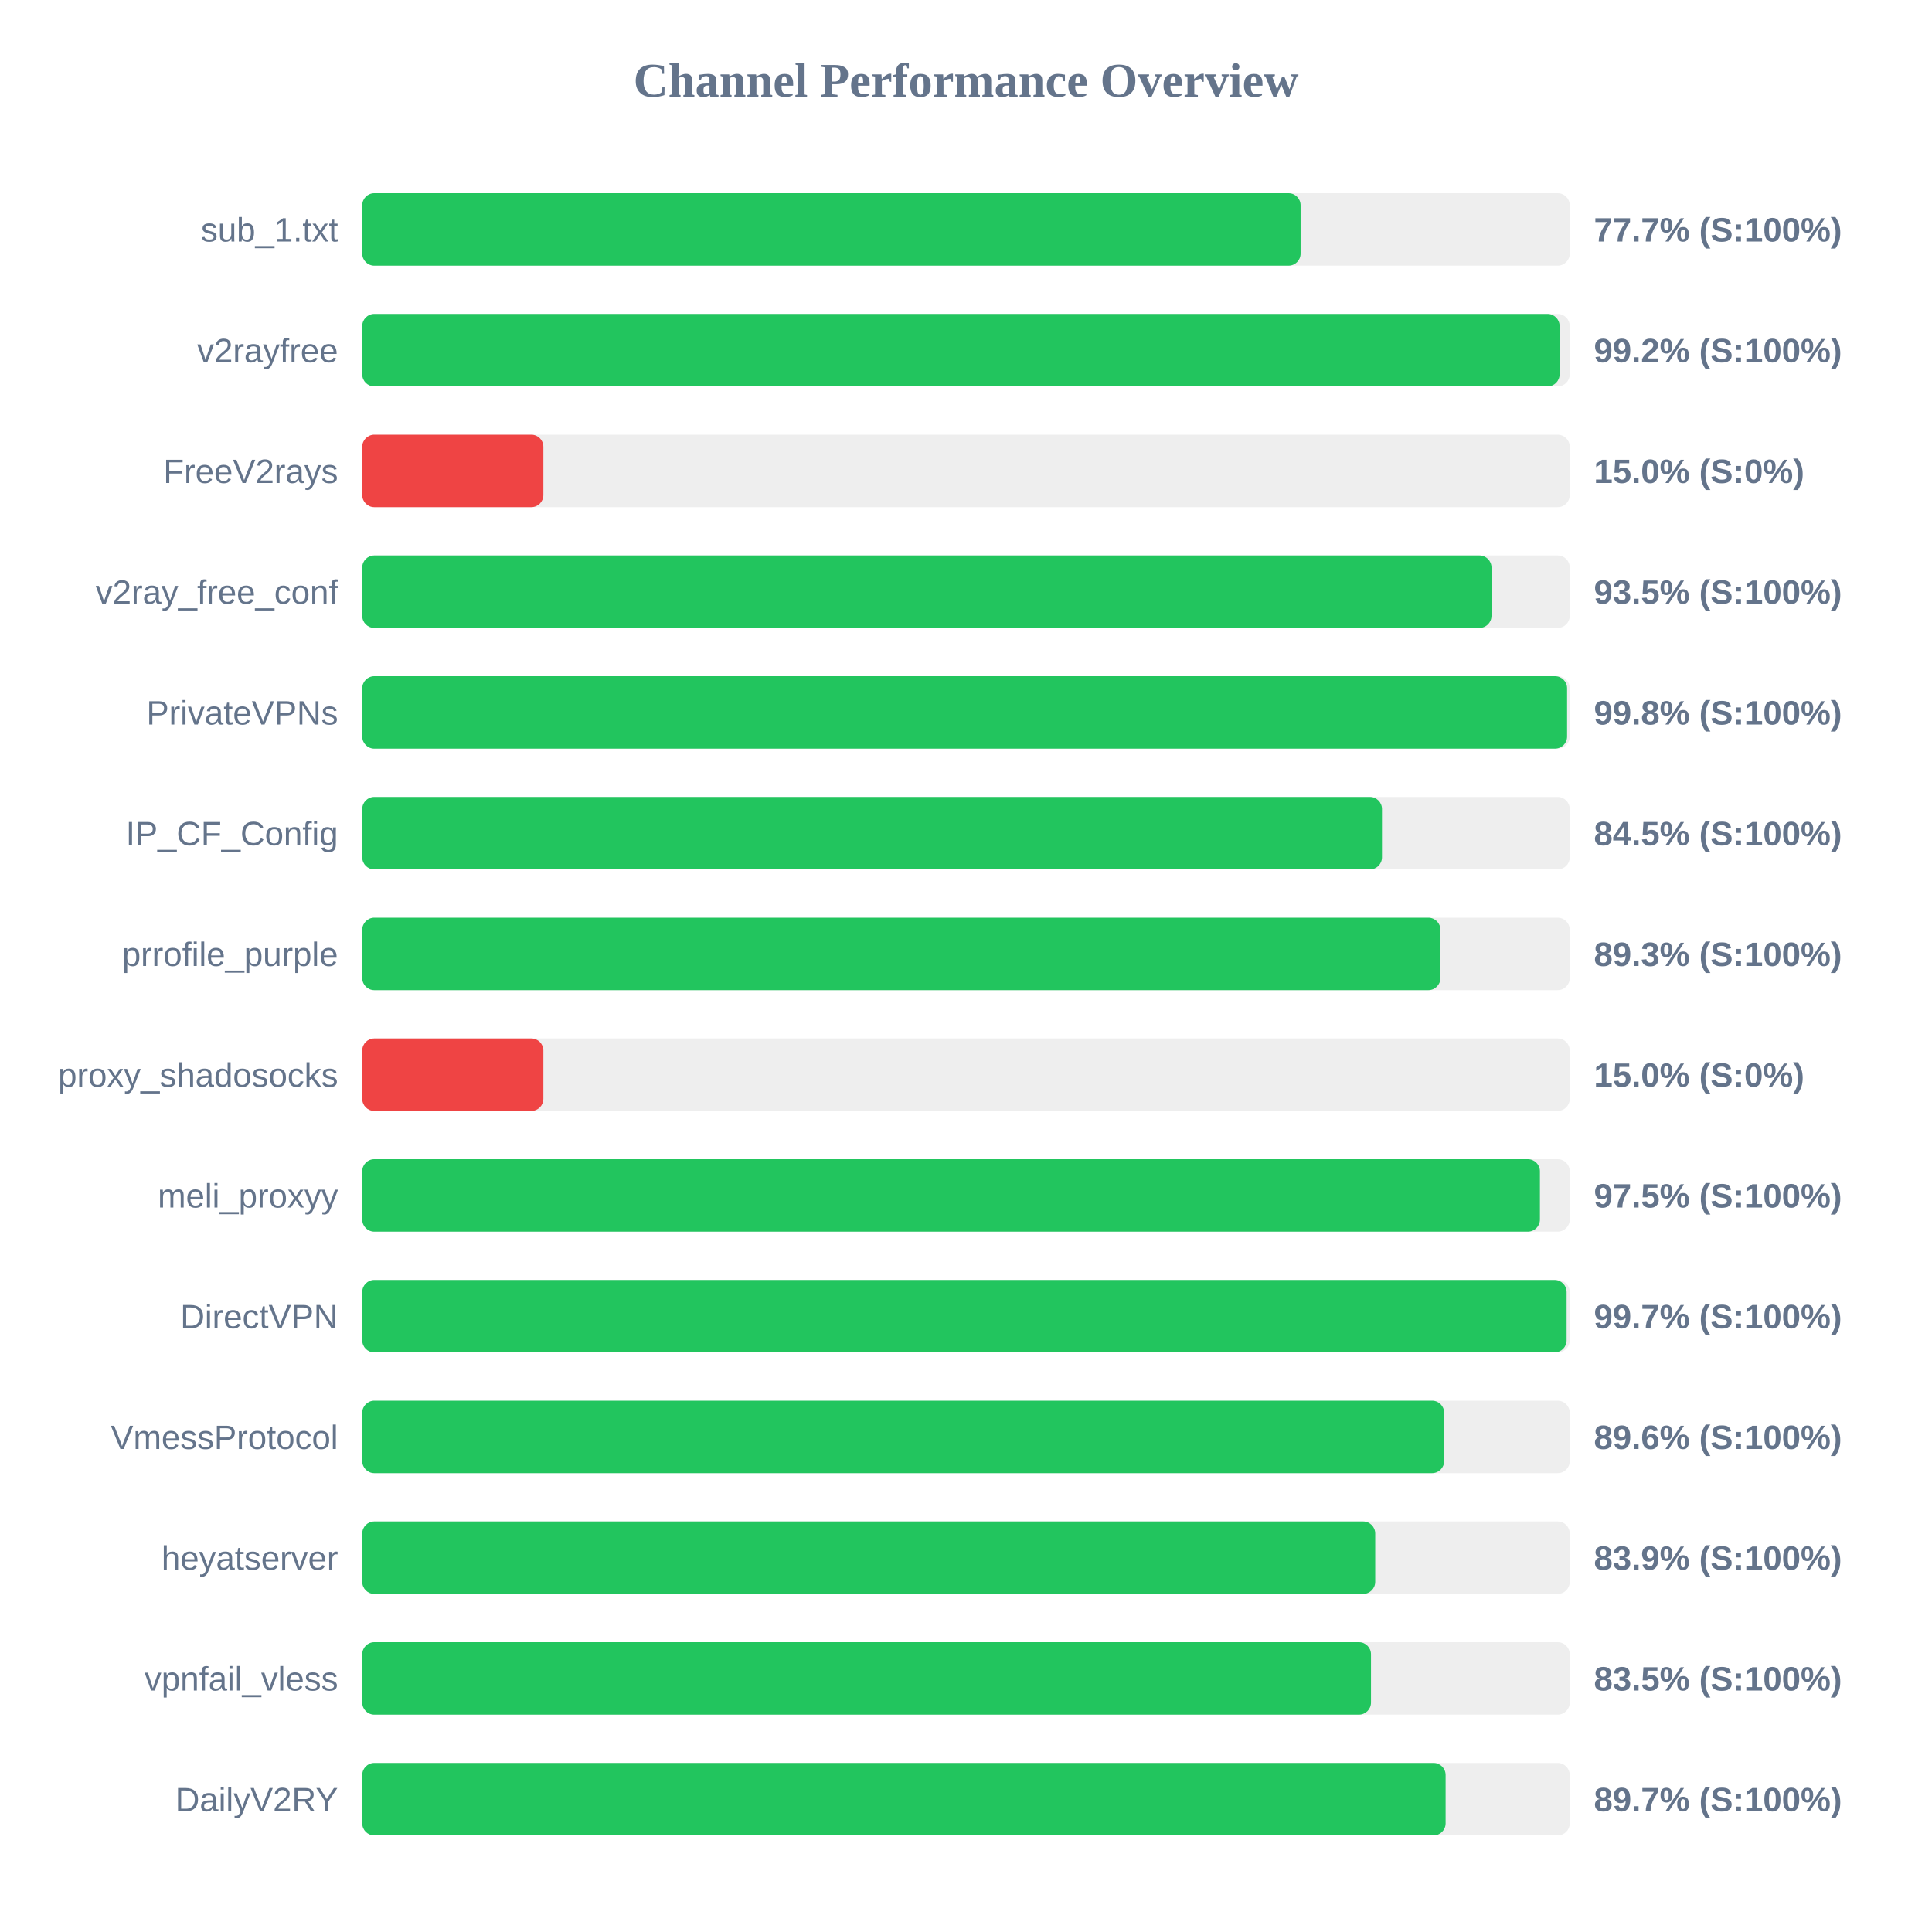
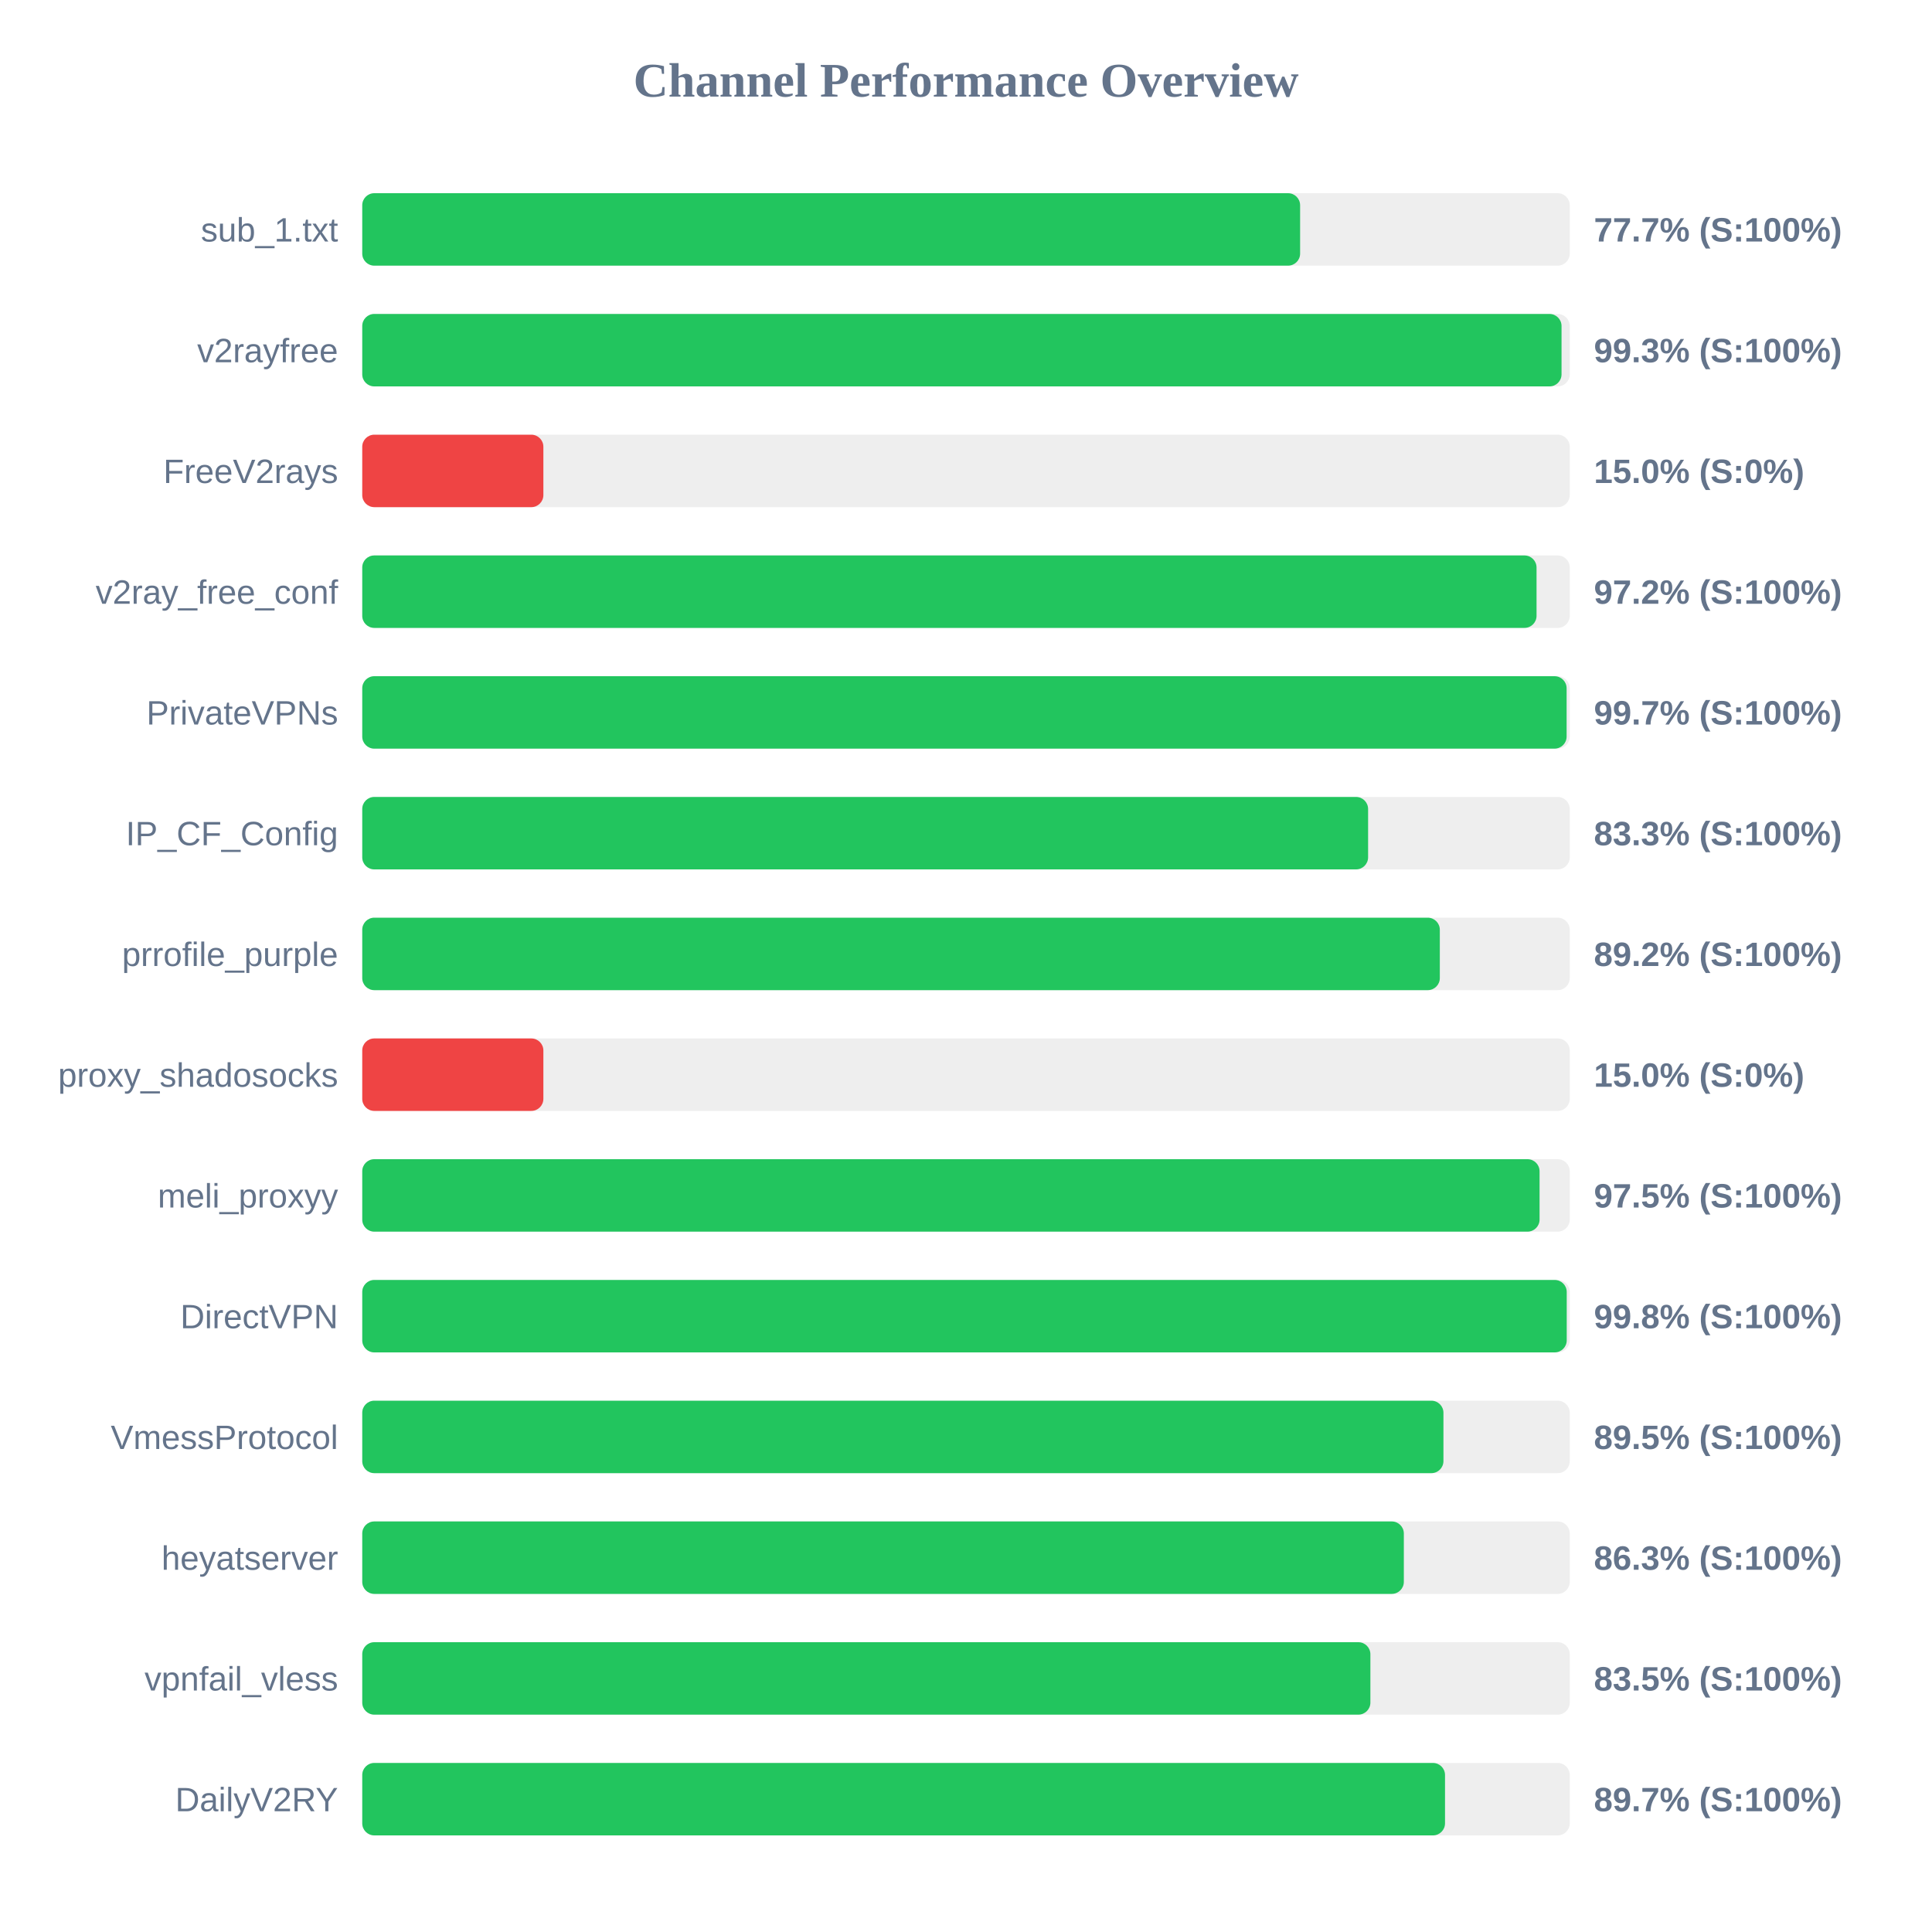
<svg xmlns="http://www.w3.org/2000/svg" width="800" height="800" version="1.1">
  <style>
        .row { font: 14px Arial; fill: #64748b; }
        .score { font: bold 14px Arial; fill: #64748b; }
    </style>
  <text x="400" y="40" text-anchor="middle" font-size="20px" font-weight="bold" fill="#64748b">Channel Performance Overview</text>
  <rect x="150" y="80" width="500" height="30" fill="#eee" rx="5" />
-   <rect x="150" y="80" width="388.55" height="30" fill="#22c55e" rx="5" />
+   <rect x="150" y="80" width="388.35" height="30" fill="#22c55e" rx="5" />
  <text x="140" y="100" text-anchor="end" class="row">sub_1.txt</text>
  <text x="660" y="100" text-anchor="start" class="score">77.7% (S:100%)</text>
  <rect x="150" y="130" width="500" height="30" fill="#eee" rx="5" />
-   <rect x="150" y="130" width="495.8" height="30" fill="#22c55e" rx="5" />
+   <rect x="150" y="130" width="496.6" height="30" fill="#22c55e" rx="5" />
  <text x="140" y="150" text-anchor="end" class="row">v2rayfree</text>
-   <text x="660" y="150" text-anchor="start" class="score">99.2% (S:100%)</text>
+   <text x="660" y="150" text-anchor="start" class="score">99.3% (S:100%)</text>
  <rect x="150" y="180" width="500" height="30" fill="#eee" rx="5" />
  <rect x="150" y="180" width="75.0" height="30" fill="#ef4444" rx="5" />
  <text x="140" y="200" text-anchor="end" class="row">FreeV2rays</text>
  <text x="660" y="200" text-anchor="start" class="score">15.0% (S:0%)</text>
  <rect x="150" y="230" width="500" height="30" fill="#eee" rx="5" />
-   <rect x="150" y="230" width="467.6" height="30" fill="#22c55e" rx="5" />
+   <rect x="150" y="230" width="486.25" height="30" fill="#22c55e" rx="5" />
  <text x="140" y="250" text-anchor="end" class="row">v2ray_free_conf</text>
-   <text x="660" y="250" text-anchor="start" class="score">93.5% (S:100%)</text>
+   <text x="660" y="250" text-anchor="start" class="score">97.2% (S:100%)</text>
  <rect x="150" y="280" width="500" height="30" fill="#eee" rx="5" />
-   <rect x="150" y="280" width="498.9" height="30" fill="#22c55e" rx="5" />
+   <rect x="150" y="280" width="498.7" height="30" fill="#22c55e" rx="5" />
  <text x="140" y="300" text-anchor="end" class="row">PrivateVPNs</text>
-   <text x="660" y="300" text-anchor="start" class="score">99.8% (S:100%)</text>
+   <text x="660" y="300" text-anchor="start" class="score">99.7% (S:100%)</text>
  <rect x="150" y="330" width="500" height="30" fill="#eee" rx="5" />
-   <rect x="150" y="330" width="422.25" height="30" fill="#22c55e" rx="5" />
+   <rect x="150" y="330" width="416.5" height="30" fill="#22c55e" rx="5" />
  <text x="140" y="350" text-anchor="end" class="row">IP_CF_Config</text>
-   <text x="660" y="350" text-anchor="start" class="score">84.5% (S:100%)</text>
+   <text x="660" y="350" text-anchor="start" class="score">83.3% (S:100%)</text>
  <rect x="150" y="380" width="500" height="30" fill="#eee" rx="5" />
-   <rect x="150" y="380" width="446.45" height="30" fill="#22c55e" rx="5" />
+   <rect x="150" y="380" width="446.2" height="30" fill="#22c55e" rx="5" />
  <text x="140" y="400" text-anchor="end" class="row">prrofile_purple</text>
-   <text x="660" y="400" text-anchor="start" class="score">89.3% (S:100%)</text>
+   <text x="660" y="400" text-anchor="start" class="score">89.2% (S:100%)</text>
  <rect x="150" y="430" width="500" height="30" fill="#eee" rx="5" />
  <rect x="150" y="430" width="75.0" height="30" fill="#ef4444" rx="5" />
  <text x="140" y="450" text-anchor="end" class="row">proxy_shadosocks</text>
  <text x="660" y="450" text-anchor="start" class="score">15.0% (S:0%)</text>
  <rect x="150" y="480" width="500" height="30" fill="#eee" rx="5" />
-   <rect x="150" y="480" width="487.65" height="30" fill="#22c55e" rx="5" />
+   <rect x="150" y="480" width="487.5" height="30" fill="#22c55e" rx="5" />
  <text x="140" y="500" text-anchor="end" class="row">meli_proxyy</text>
  <text x="660" y="500" text-anchor="start" class="score">97.5% (S:100%)</text>
  <rect x="150" y="530" width="500" height="30" fill="#eee" rx="5" />
-   <rect x="150" y="530" width="498.7" height="30" fill="#22c55e" rx="5" />
+   <rect x="150" y="530" width="498.75" height="30" fill="#22c55e" rx="5" />
  <text x="140" y="550" text-anchor="end" class="row">DirectVPN</text>
-   <text x="660" y="550" text-anchor="start" class="score">99.7% (S:100%)</text>
+   <text x="660" y="550" text-anchor="start" class="score">99.8% (S:100%)</text>
  <rect x="150" y="580" width="500" height="30" fill="#eee" rx="5" />
-   <rect x="150" y="580" width="448.0" height="30" fill="#22c55e" rx="5" />
+   <rect x="150" y="580" width="447.7" height="30" fill="#22c55e" rx="5" />
  <text x="140" y="600" text-anchor="end" class="row">VmessProtocol</text>
-   <text x="660" y="600" text-anchor="start" class="score">89.6% (S:100%)</text>
+   <text x="660" y="600" text-anchor="start" class="score">89.5% (S:100%)</text>
  <rect x="150" y="630" width="500" height="30" fill="#eee" rx="5" />
-   <rect x="150" y="630" width="419.45" height="30" fill="#22c55e" rx="5" />
+   <rect x="150" y="630" width="431.3" height="30" fill="#22c55e" rx="5" />
  <text x="140" y="650" text-anchor="end" class="row">heyatserver</text>
-   <text x="660" y="650" text-anchor="start" class="score">83.9% (S:100%)</text>
+   <text x="660" y="650" text-anchor="start" class="score">86.3% (S:100%)</text>
  <rect x="150" y="680" width="500" height="30" fill="#eee" rx="5" />
-   <rect x="150" y="680" width="417.7" height="30" fill="#22c55e" rx="5" />
+   <rect x="150" y="680" width="417.45" height="30" fill="#22c55e" rx="5" />
  <text x="140" y="700" text-anchor="end" class="row">vpnfail_vless</text>
  <text x="660" y="700" text-anchor="start" class="score">83.5% (S:100%)</text>
  <rect x="150" y="730" width="500" height="30" fill="#eee" rx="5" />
-   <rect x="150" y="730" width="448.6" height="30" fill="#22c55e" rx="5" />
+   <rect x="150" y="730" width="448.35" height="30" fill="#22c55e" rx="5" />
  <text x="140" y="750" text-anchor="end" class="row">DailyV2RY</text>
  <text x="660" y="750" text-anchor="start" class="score">89.7% (S:100%)</text>
</svg>
